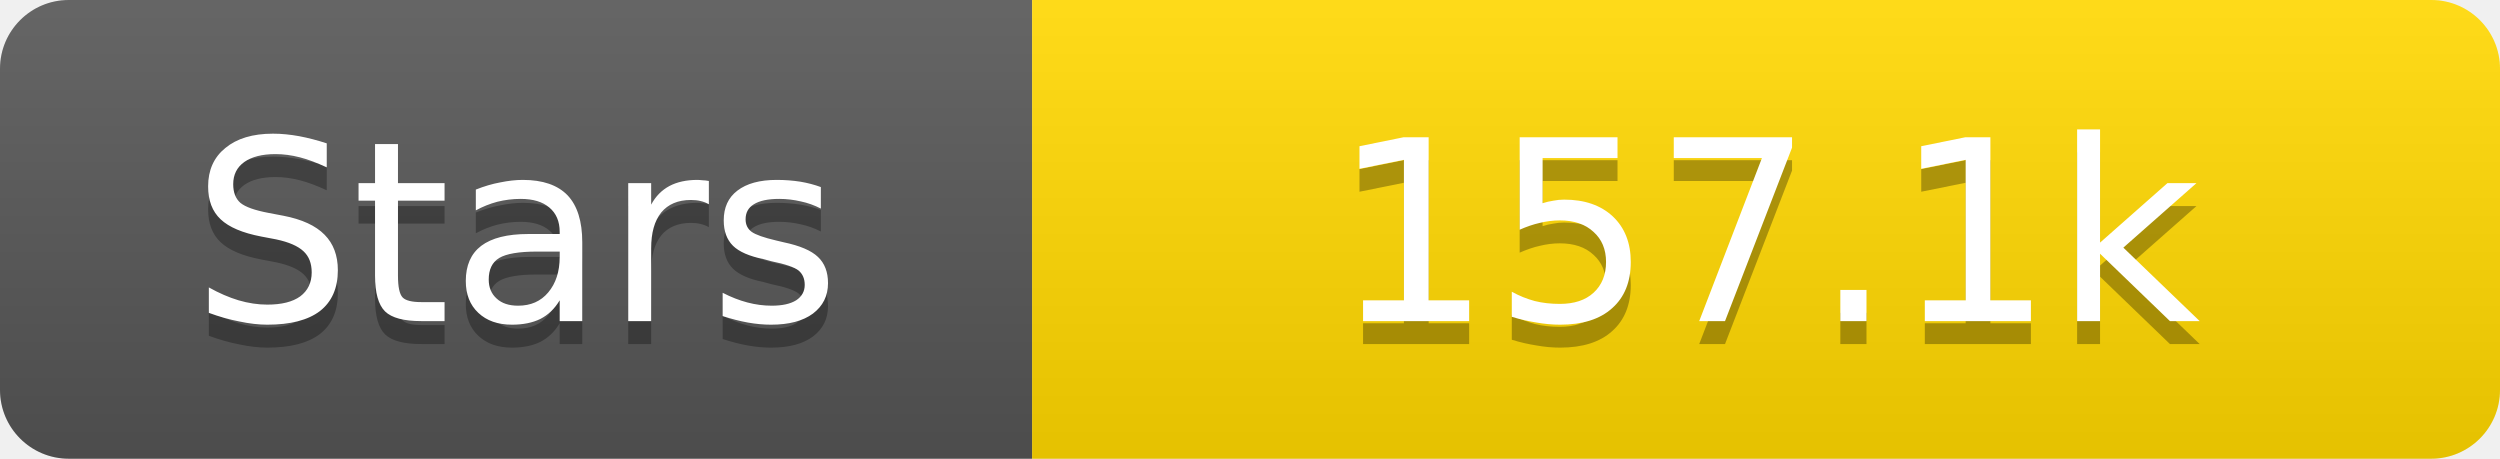
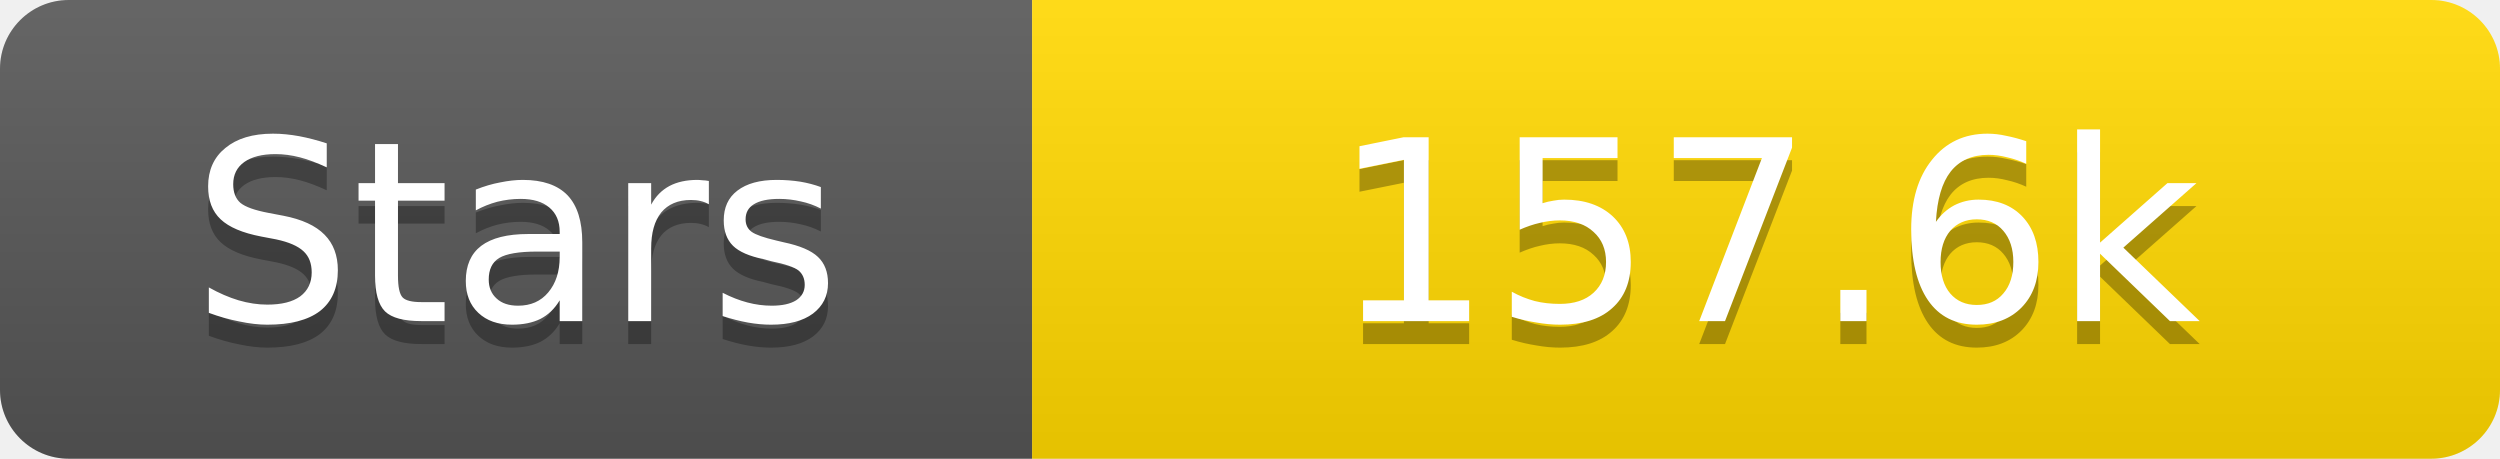
<svg xmlns="http://www.w3.org/2000/svg" width="109" height="20">
  <linearGradient id="s" x2="0" y2="100%">
    <stop offset="0" stop-color="#fff" stop-opacity=".1" />
    <stop offset="1" stop-opacity=".1" />
  </linearGradient>
  <clipPath id="r">
    <rect width="109" height="20" rx="3" fill="#fff" />
  </clipPath>
  <g clip-path="url(#r)">
    <rect width="45" height="20" fill="#555" />
    <rect x="45" width="64" height="20" fill="#ffd700" />
    <rect width="109" height="20" fill="url(#s)" />
  </g>
  <g fill="#fff" text-anchor="middle" font-family="Verdana,Geneva,DejaVu Sans,sans-serif" text-rendering="geometricPrecision" font-size="11">
    <text x="22.5" y="15" fill="#010101" fill-opacity=".3">Stars</text>
    <text x="22.5" y="14">Stars</text>
-     <text x="77.0" y="15" fill="#010101" fill-opacity=".3">157.1k</text>
-     <text x="77.0" y="14">157.1k</text>
+     <text x="77.0" y="15" fill="#010101" fill-opacity=".3">157.6k</text>
+     <text x="77.0" y="14">157.6k</text>
  </g>
</svg>
